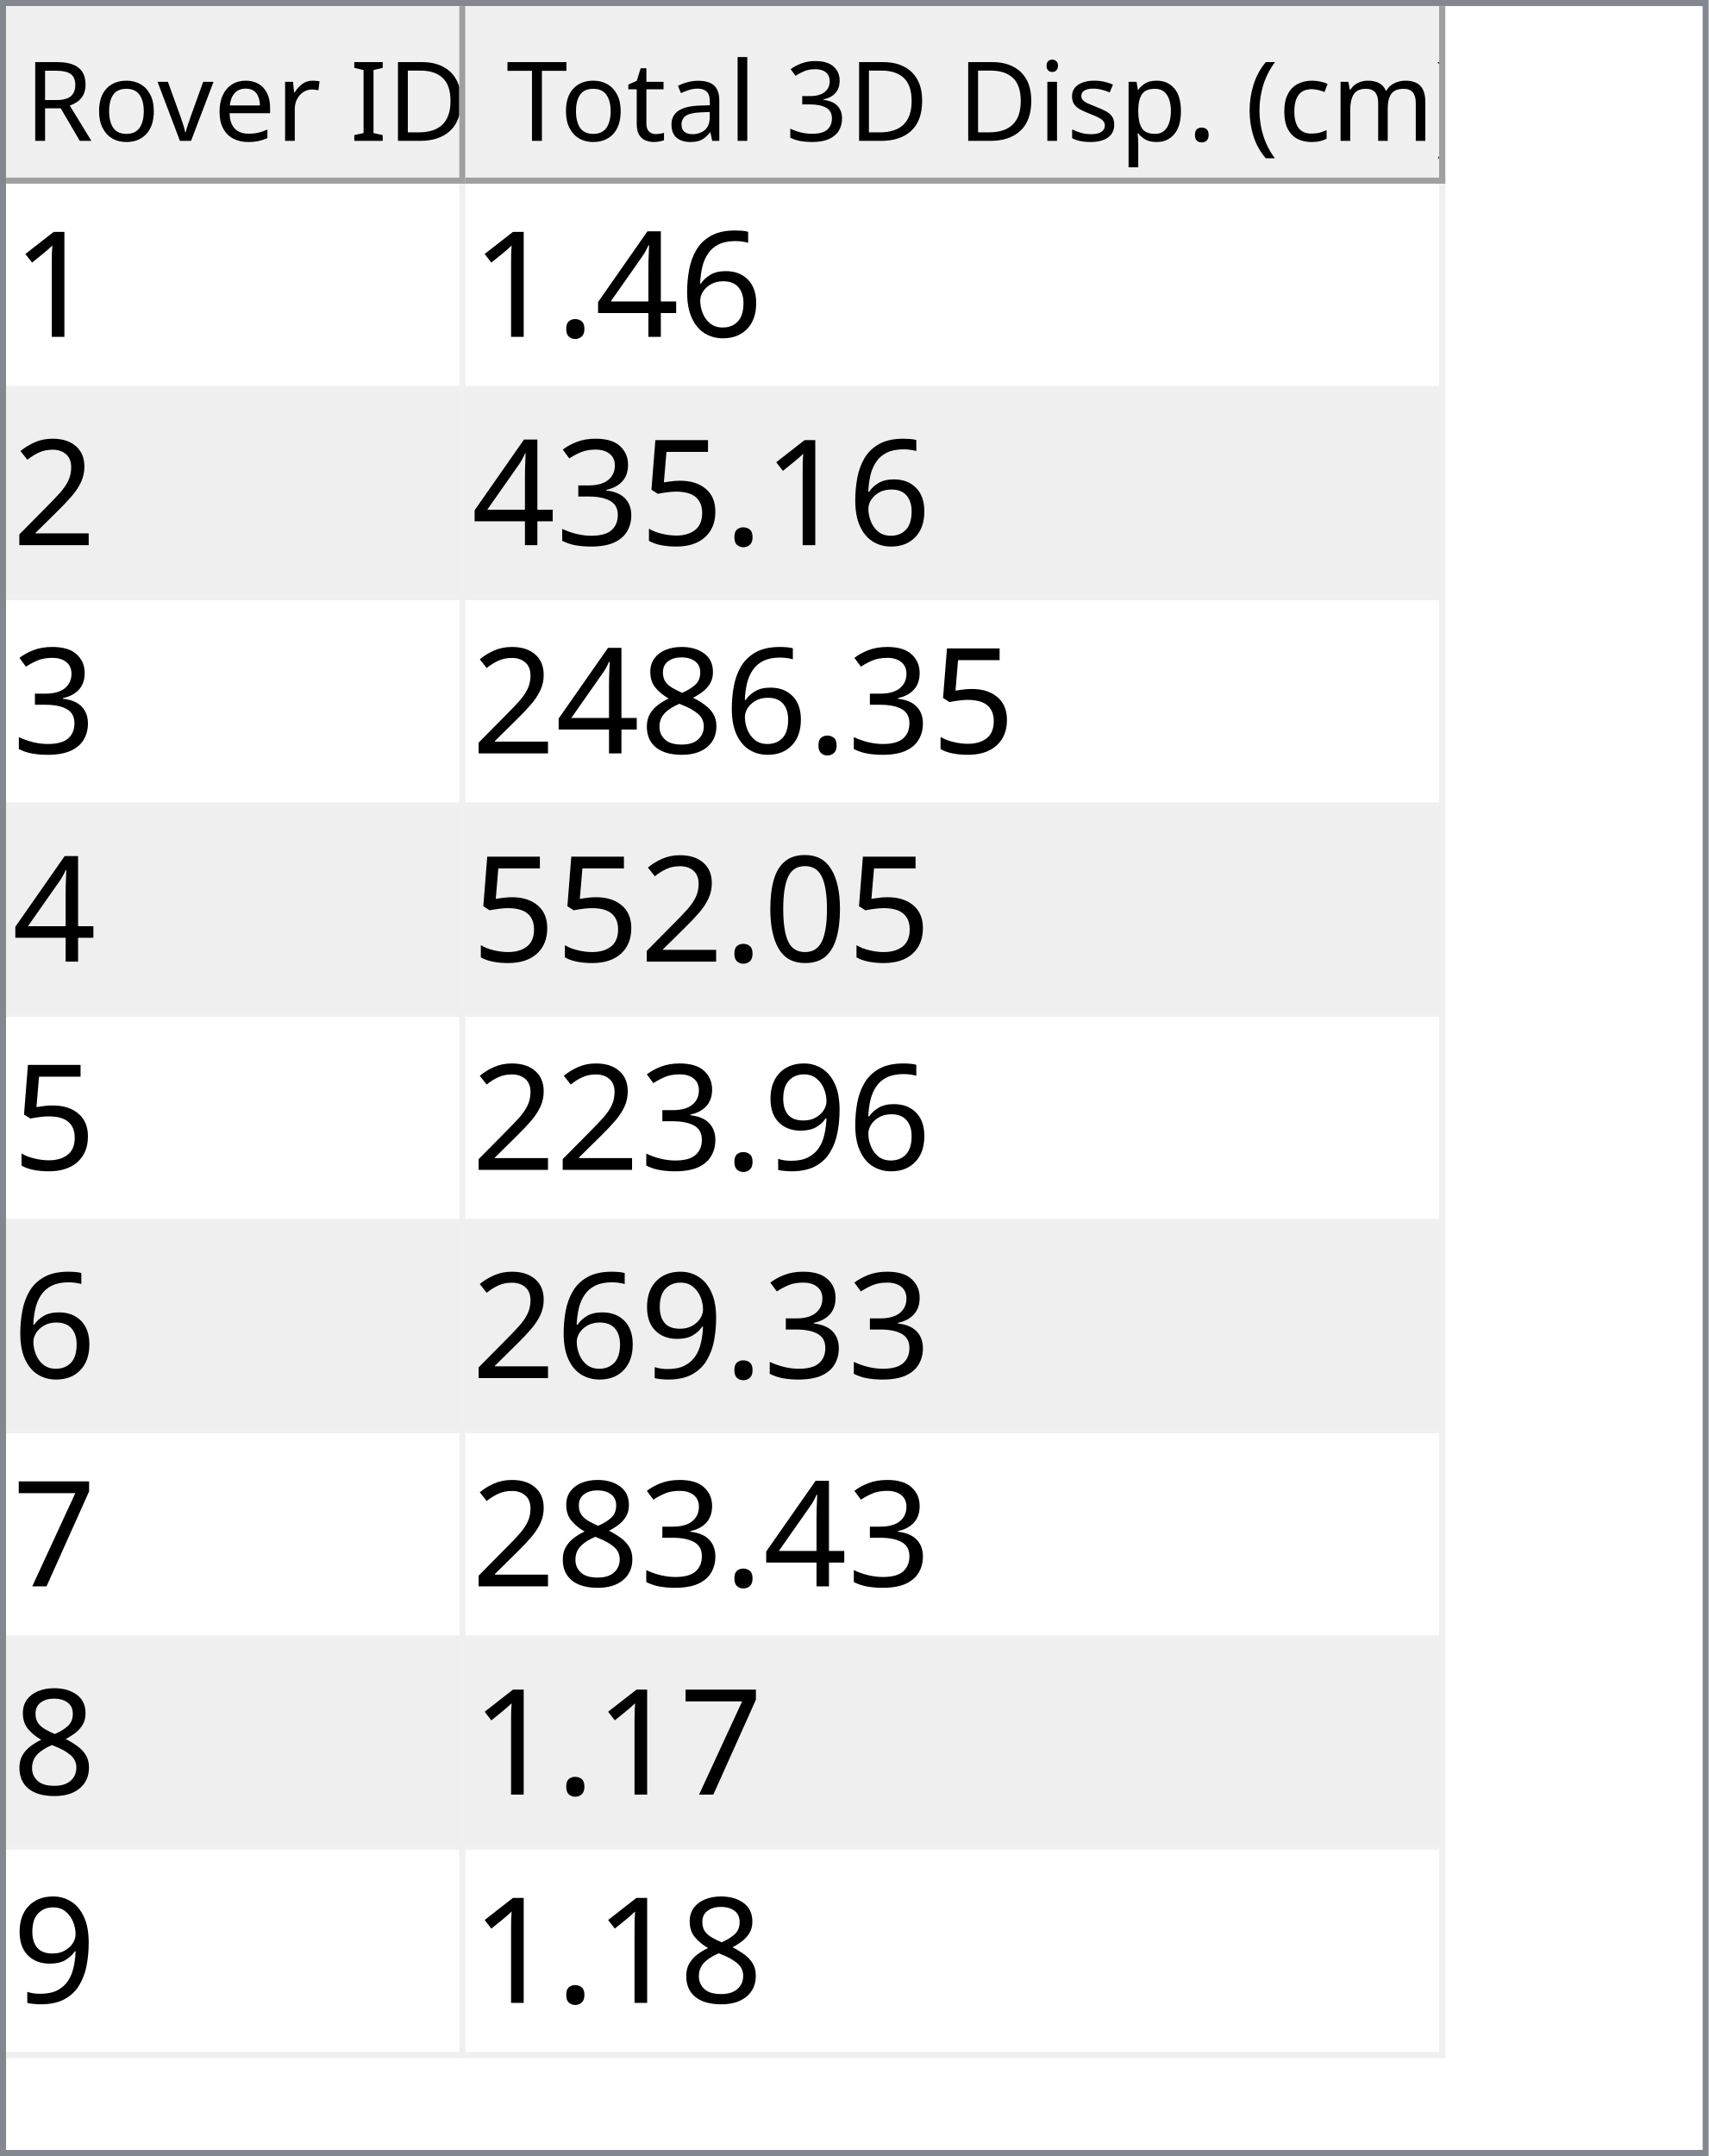
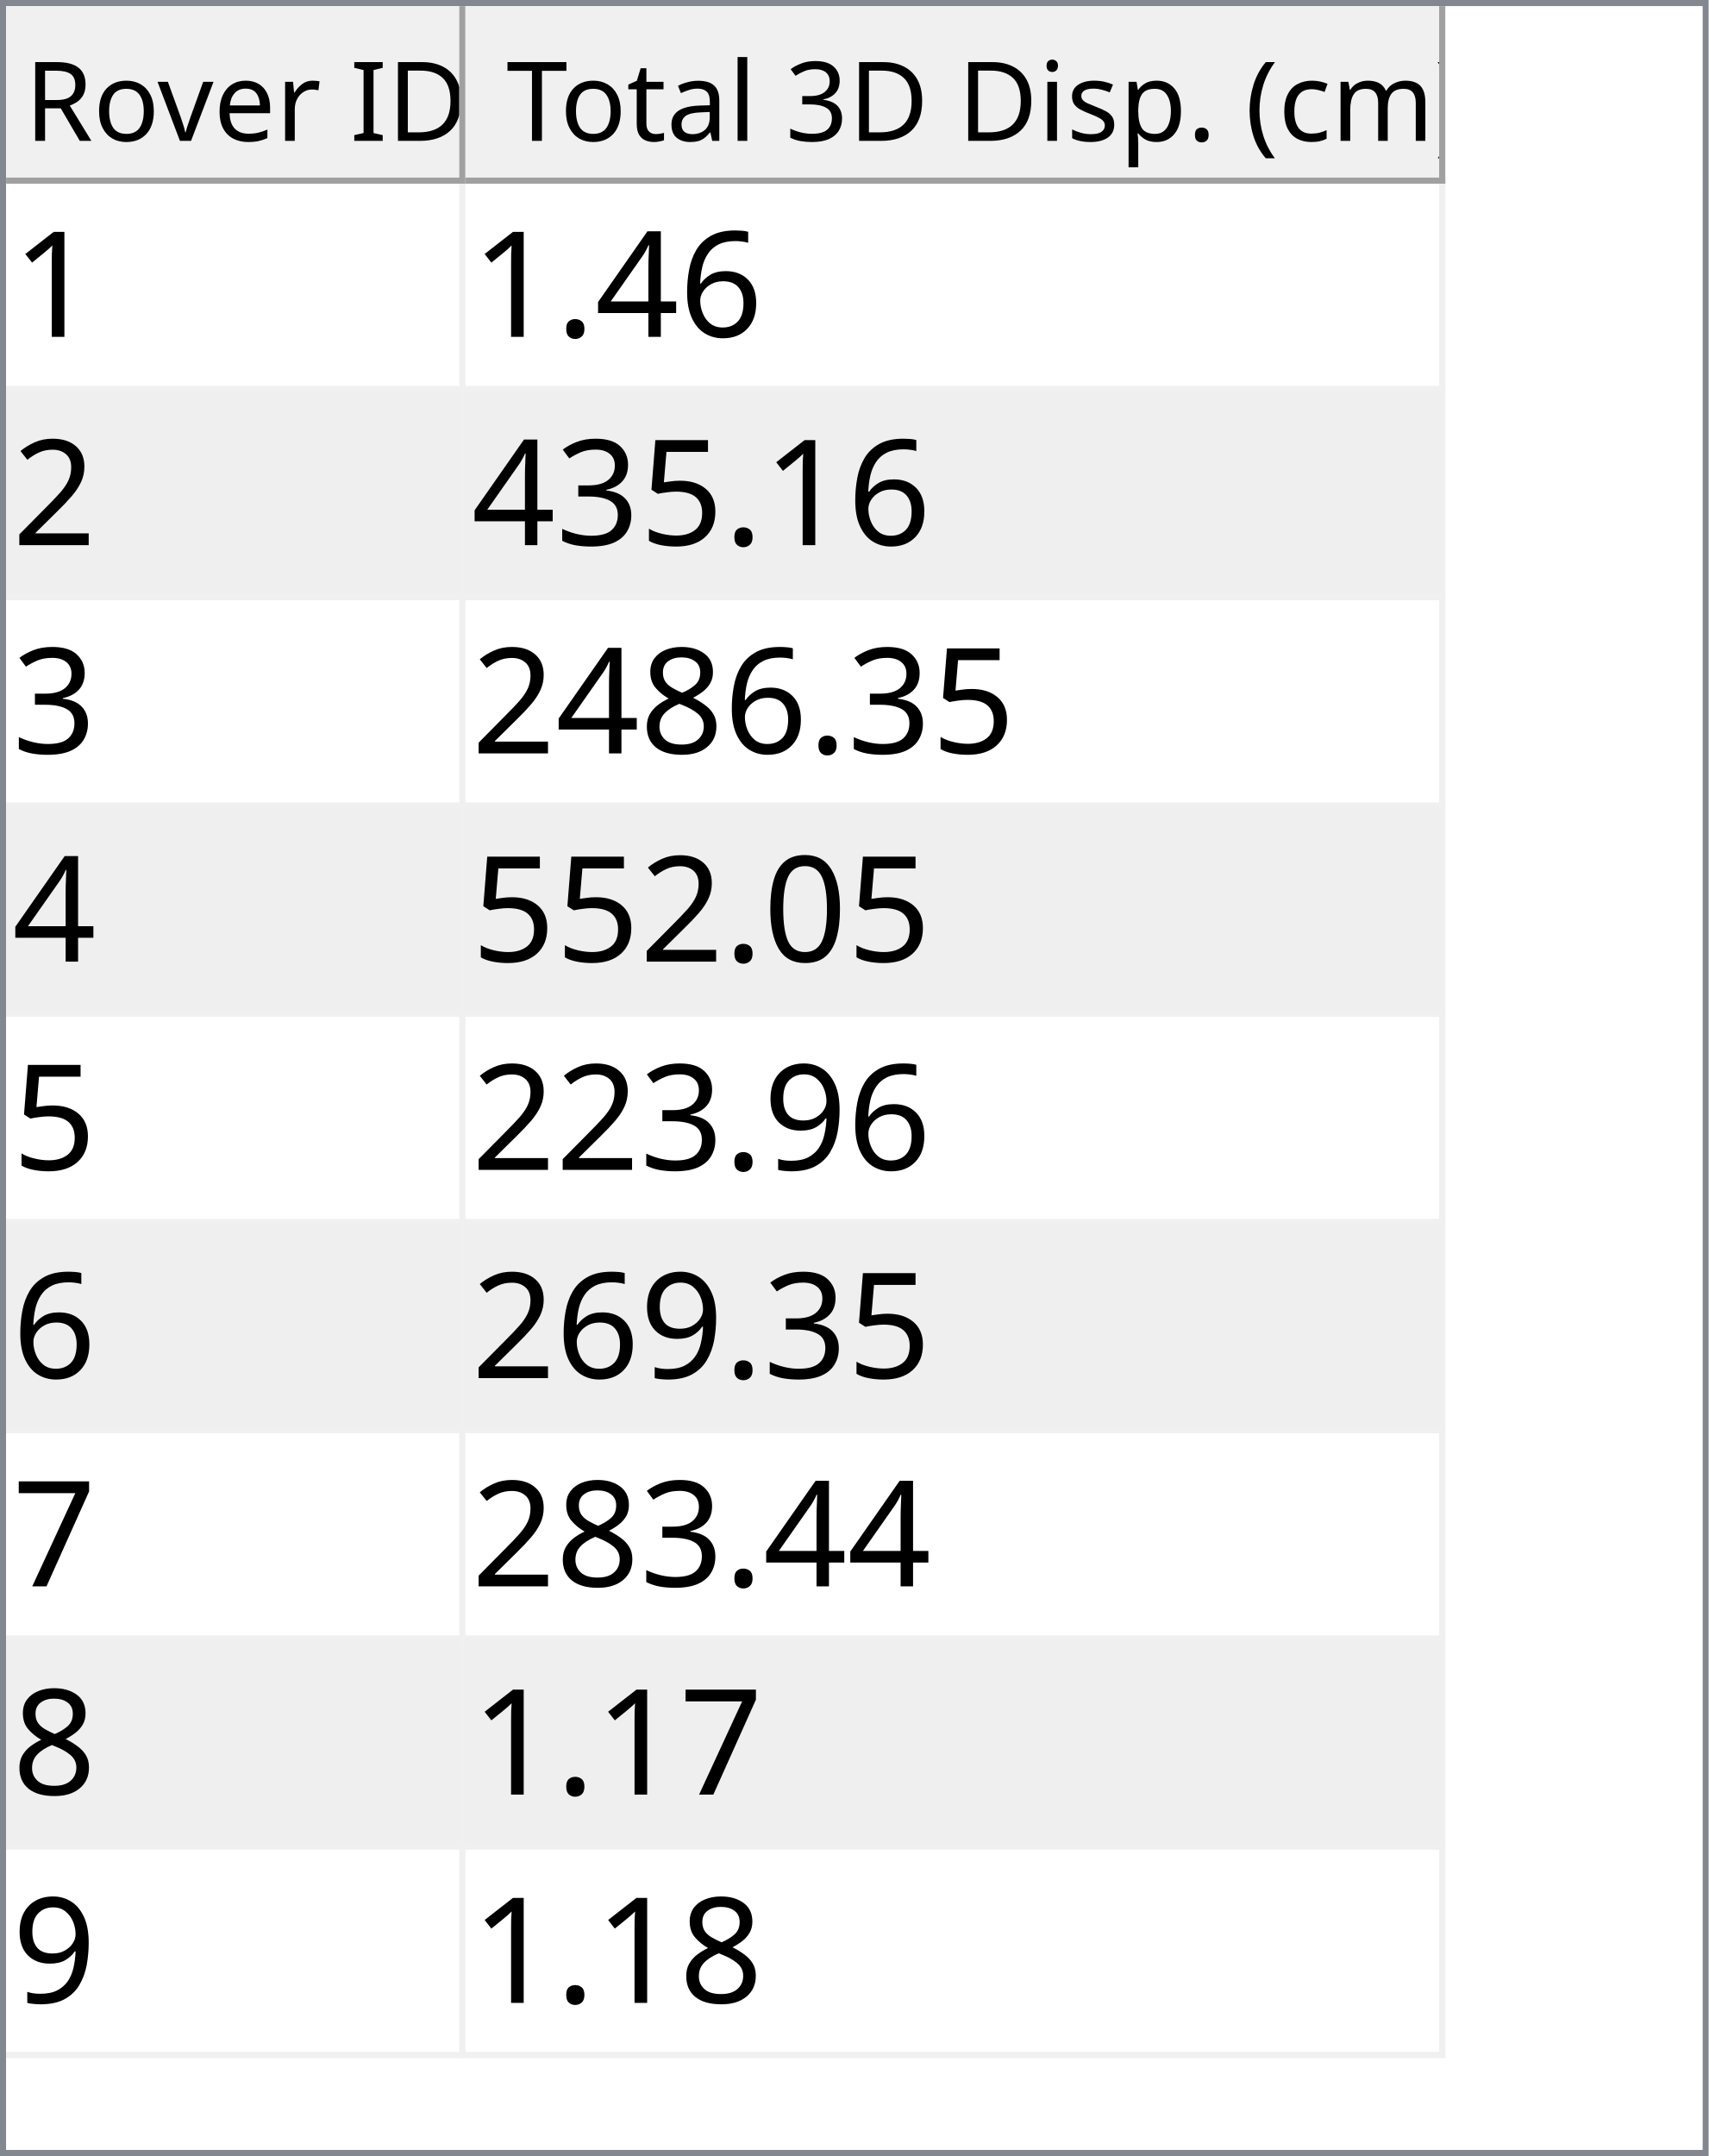
<svg xmlns="http://www.w3.org/2000/svg" style="fill-opacity:1; color-rendering:auto; color-interpolation:auto; text-rendering:auto; stroke:black; stroke-linecap:square; stroke-miterlimit:10; shape-rendering:auto; stroke-opacity:1; fill:black; stroke-dasharray:none; font-weight:normal; stroke-width:1; font-family:'Dialog'; font-style:normal; stroke-linejoin:miter; font-size:12px; stroke-dashoffset:0; image-rendering:auto;" width="279" height="352">
  <defs id="genericDefs" />
  <g>
    <defs id="defs1">
      <clipPath clipPathUnits="userSpaceOnUse" id="clipPath1">
        <path d="M0 0 L279 0 L279 352 L0 352 L0 0 Z" />
      </clipPath>
      <clipPath clipPathUnits="userSpaceOnUse" id="clipPath2">
        <path d="M0 0 L0 352 L279 352 L279 0 Z" />
      </clipPath>
      <clipPath clipPathUnits="userSpaceOnUse" id="clipPath3">
        <path d="M0 0 L0 29 L277 29 L277 0 Z" />
      </clipPath>
      <clipPath clipPathUnits="userSpaceOnUse" id="clipPath4">
        <path d="M0 0 L0 29 L75 29 L75 0 Z" />
      </clipPath>
      <clipPath clipPathUnits="userSpaceOnUse" id="clipPath5">
        <path d="M1 1 L1 28 L74 28 L74 1 Z" />
      </clipPath>
      <clipPath clipPathUnits="userSpaceOnUse" id="clipPath6">
        <path d="M0 0 L0 27 L73 27 L73 0 Z" />
      </clipPath>
      <clipPath clipPathUnits="userSpaceOnUse" id="clipPath7">
        <path d="M-0.5 -0.5 L-0.5 28.5 L74.5 28.5 L74.5 -0.5 Z" />
      </clipPath>
      <clipPath clipPathUnits="userSpaceOnUse" id="clipPath8">
        <path d="M0 0 L0 29 L160 29 L160 0 Z" />
      </clipPath>
      <clipPath clipPathUnits="userSpaceOnUse" id="clipPath9">
        <path d="M1 1 L1 28 L159 28 L159 1 Z" />
      </clipPath>
      <clipPath clipPathUnits="userSpaceOnUse" id="clipPath10">
        <path d="M0 0 L0 27 L158 27 L158 0 Z" />
      </clipPath>
      <clipPath clipPathUnits="userSpaceOnUse" id="clipPath11">
        <path d="M-0.5 -0.5 L-0.5 28.5 L159.5 28.5 L159.5 -0.5 Z" />
      </clipPath>
      <clipPath clipPathUnits="userSpaceOnUse" id="clipPath12">
        <path d="M0 0 L0 321 L277 321 L277 0 Z" />
      </clipPath>
      <clipPath clipPathUnits="userSpaceOnUse" id="clipPath13">
        <path d="M0 0 L0 306 L235 306 L235 0 Z" />
      </clipPath>
      <clipPath clipPathUnits="userSpaceOnUse" id="clipPath14">
        <path d="M-0.5 -0.5 L-0.5 305.5 L234.5 305.5 L234.5 -0.5 Z" />
      </clipPath>
      <clipPath clipPathUnits="userSpaceOnUse" id="clipPath15">
        <path d="M0 0 L0 33 L74 33 L74 0 Z" />
      </clipPath>
      <clipPath clipPathUnits="userSpaceOnUse" id="clipPath16">
        <path d="M0 0 L0 33 L159 33 L159 0 Z" />
      </clipPath>
      <font horiz-adv-x="64.551" id="font1">
        <font-face ascent="107.91" descent="25.098" units-per-em="100" style="font-style:normal; font-family:Segoe UI; font-weight:normal;" />
        <missing-glyph horiz-adv-x="64.551" d="M8.109 0 L8.109 68.266 L56.453 68.266 L56.453 0 L8.109 0 ZM15.328 7.234 L49.219 7.234 L49.219 61.031 L15.328 61.031 L15.328 7.234 Z" />
        <glyph unicode="D" horiz-adv-x="70.117" d="M9.188 0 L9.188 70.016 L28.516 70.016 Q65.531 70.016 65.531 35.891 Q65.531 19.672 55.25 9.836 Q44.969 0 27.734 0 L9.188 0 ZM17.391 62.594 L17.391 7.422 L27.828 7.422 Q41.609 7.422 49.273 14.797 Q56.938 22.172 56.938 35.688 Q56.938 62.594 28.328 62.594 L17.391 62.594 Z" />
        <glyph unicode="I" horiz-adv-x="26.611" d="M17.391 0 L9.188 0 L9.188 70.016 L17.391 70.016 L17.391 0 Z" />
        <glyph unicode=" " horiz-adv-x="27.393" d="" />
        <glyph unicode="r" horiz-adv-x="34.766" d="M34.188 41.891 Q32.078 43.5 28.125 43.5 Q23 43.5 19.555 38.672 Q16.109 33.844 16.109 25.484 L16.109 0 L8.109 0 L8.109 50 L16.109 50 L16.109 39.703 L16.312 39.703 Q18.016 44.969 21.531 47.922 Q25.047 50.875 29.391 50.875 Q32.516 50.875 34.188 50.203 L34.188 41.891 Z" />
        <glyph unicode="e" horiz-adv-x="52.295" d="M48.297 23 L12.984 23 Q13.188 14.656 17.484 10.109 Q21.781 5.562 29.297 5.562 Q37.75 5.562 44.828 11.141 L44.828 3.609 Q38.234 -1.172 27.391 -1.172 Q16.797 -1.172 10.742 5.641 Q4.688 12.453 4.688 24.812 Q4.688 36.469 11.305 43.82 Q17.922 51.172 27.734 51.172 Q37.547 51.172 42.922 44.828 Q48.297 38.484 48.297 27.203 L48.297 23 ZM40.094 29.781 Q40.047 36.719 36.75 40.578 Q33.453 44.438 27.594 44.438 Q21.922 44.438 17.969 40.383 Q14.016 36.328 13.094 29.781 L40.094 29.781 Z" />
        <glyph unicode="v" horiz-adv-x="47.9" d="M47.406 50 L27.484 0 L19.625 0 L0.688 50 L9.469 50 L22.172 13.672 Q23.578 9.672 23.922 6.688 L24.125 6.688 Q24.609 10.453 25.688 13.484 L38.969 50 L47.406 50 Z" />
        <glyph unicode="o" horiz-adv-x="58.594" d="M29 -1.172 Q17.922 -1.172 11.305 5.836 Q4.688 12.844 4.688 24.422 Q4.688 37.016 11.57 44.094 Q18.453 51.172 30.172 51.172 Q41.359 51.172 47.633 44.289 Q53.906 37.406 53.906 25.203 Q53.906 13.234 47.141 6.031 Q40.375 -1.172 29 -1.172 ZM29.594 44.438 Q21.875 44.438 17.383 39.188 Q12.891 33.938 12.891 24.703 Q12.891 15.828 17.43 10.695 Q21.969 5.562 29.594 5.562 Q37.359 5.562 41.531 10.594 Q45.703 15.625 45.703 24.906 Q45.703 34.281 41.531 39.359 Q37.359 44.438 29.594 44.438 Z" />
        <glyph unicode="R" horiz-adv-x="59.814" d="M59.375 0 L49.609 0 L37.891 19.625 Q36.281 22.359 34.766 24.289 Q33.25 26.219 31.664 27.438 Q30.078 28.656 28.25 29.219 Q26.422 29.781 24.125 29.781 L17.391 29.781 L17.391 0 L9.188 0 L9.188 70.016 L30.078 70.016 Q34.672 70.016 38.555 68.867 Q42.438 67.719 45.289 65.375 Q48.141 63.031 49.758 59.547 Q51.375 56.062 51.375 51.375 Q51.375 47.703 50.273 44.656 Q49.172 41.609 47.148 39.211 Q45.125 36.812 42.266 35.133 Q39.406 33.453 35.844 32.516 L35.844 32.328 Q37.594 31.547 38.891 30.547 Q40.188 29.547 41.359 28.18 Q42.531 26.812 43.68 25.078 Q44.828 23.344 46.234 21.047 L59.375 0 ZM17.391 62.594 L17.391 37.203 L28.516 37.203 Q31.594 37.203 34.203 38.133 Q36.812 39.062 38.719 40.797 Q40.625 42.531 41.703 45.047 Q42.781 47.562 42.781 50.688 Q42.781 56.297 39.141 59.445 Q35.5 62.594 28.609 62.594 L17.391 62.594 Z" />
        <glyph unicode=")" horiz-adv-x="30.176" d="M8.297 -15.922 L1.172 -15.922 Q16.406 2.344 16.406 26.812 Q16.406 51.469 1.078 70.016 L8.297 70.016 Q23.531 52.156 23.531 26.703 Q23.531 1.375 8.297 -15.922 Z" />
        <glyph unicode="m" horiz-adv-x="86.133" d="M79.109 0 L71.094 0 L71.094 28.719 Q71.094 37.016 68.531 40.727 Q65.969 44.438 59.906 44.438 Q54.781 44.438 51.195 39.75 Q47.609 35.062 47.609 28.516 L47.609 0 L39.594 0 L39.594 29.688 Q39.594 44.438 28.219 44.438 Q22.953 44.438 19.531 40.016 Q16.109 35.594 16.109 28.516 L16.109 0 L8.109 0 L8.109 50 L16.109 50 L16.109 42.094 L16.312 42.094 Q21.625 51.172 31.844 51.172 Q36.969 51.172 40.773 48.312 Q44.578 45.453 46 40.828 Q51.562 51.172 62.594 51.172 Q79.109 51.172 79.109 30.812 L79.109 0 Z" />
        <glyph unicode="c" horiz-adv-x="46.191" d="M42.188 2.297 Q36.422 -1.172 28.516 -1.172 Q17.828 -1.172 11.258 5.789 Q4.688 12.75 4.688 23.828 Q4.688 36.188 11.766 43.68 Q18.844 51.172 30.672 51.172 Q37.25 51.172 42.281 48.734 L42.281 40.531 Q36.719 44.438 30.375 44.438 Q22.703 44.438 17.797 38.945 Q12.891 33.453 12.891 24.516 Q12.891 15.719 17.508 10.641 Q22.125 5.562 29.891 5.562 Q36.422 5.562 42.188 9.906 L42.188 2.297 Z" />
        <glyph unicode="(" horiz-adv-x="30.176" d="M29.109 -15.922 L21.969 -15.922 Q6.844 1.375 6.844 26.703 Q6.844 52.156 21.969 70.016 L29.203 70.016 Q13.875 51.469 13.875 26.812 Q13.875 2.344 29.109 -15.922 Z" />
        <glyph unicode="." horiz-adv-x="21.68" d="M10.891 -1.078 Q8.641 -1.078 7.055 0.539 Q5.469 2.156 5.469 4.391 Q5.469 6.641 7.055 8.273 Q8.641 9.906 10.891 9.906 Q13.188 9.906 14.797 8.273 Q16.406 6.641 16.406 4.391 Q16.406 2.156 14.797 0.539 Q13.188 -1.078 10.891 -1.078 Z" />
        <glyph unicode="p" horiz-adv-x="58.789" d="M16.312 7.234 L16.109 7.234 L16.109 -23 L8.109 -23 L8.109 50 L16.109 50 L16.109 41.219 L16.312 41.219 Q22.219 51.172 33.594 51.172 Q43.266 51.172 48.688 44.461 Q54.109 37.75 54.109 26.469 Q54.109 13.922 48 6.375 Q41.891 -1.172 31.297 -1.172 Q21.578 -1.172 16.312 7.234 ZM16.109 27.391 L16.109 20.406 Q16.109 14.203 20.141 9.883 Q24.172 5.562 30.375 5.562 Q37.641 5.562 41.773 11.133 Q45.906 16.703 45.906 26.609 Q45.906 34.969 42.047 39.703 Q38.188 44.438 31.594 44.438 Q24.609 44.438 20.359 39.578 Q16.109 34.719 16.109 27.391 Z" />
        <glyph unicode="s" horiz-adv-x="42.432" d="M5.078 1.812 L5.078 10.406 Q11.625 5.562 19.484 5.562 Q30.031 5.562 30.031 12.594 Q30.031 14.594 29.125 15.992 Q28.219 17.391 26.68 18.461 Q25.141 19.531 23.07 20.383 Q21 21.234 18.609 22.172 Q15.281 23.484 12.766 24.828 Q10.25 26.172 8.57 27.859 Q6.891 29.547 6.031 31.695 Q5.172 33.844 5.172 36.719 Q5.172 40.234 6.789 42.945 Q8.406 45.656 11.086 47.484 Q13.766 49.312 17.211 50.242 Q20.656 51.172 24.312 51.172 Q30.812 51.172 35.938 48.922 L35.938 40.828 Q30.422 44.438 23.25 44.438 Q21 44.438 19.195 43.922 Q17.391 43.406 16.094 42.477 Q14.797 41.547 14.086 40.258 Q13.375 38.969 13.375 37.406 Q13.375 35.453 14.086 34.133 Q14.797 32.812 16.164 31.789 Q17.531 30.766 19.484 29.938 Q21.438 29.109 23.922 28.125 Q27.25 26.859 29.883 25.516 Q32.516 24.172 34.375 22.484 Q36.234 20.797 37.234 18.602 Q38.234 16.406 38.234 13.375 Q38.234 9.672 36.602 6.938 Q34.969 4.203 32.234 2.398 Q29.5 0.594 25.93 -0.289 Q22.359 -1.172 18.453 -1.172 Q10.75 -1.172 5.078 1.812 Z" />
        <glyph unicode="i" horiz-adv-x="24.219" d="M12.203 62.703 Q10.062 62.703 8.547 64.164 Q7.031 65.625 7.031 67.875 Q7.031 70.125 8.547 71.609 Q10.062 73.094 12.203 73.094 Q14.406 73.094 15.945 71.609 Q17.484 70.125 17.484 67.875 Q17.484 65.719 15.945 64.211 Q14.406 62.703 12.203 62.703 ZM16.109 0 L8.109 0 L8.109 50 L16.109 50 L16.109 0 Z" />
        <glyph unicode="3" horiz-adv-x="53.906" d="M46.531 19.828 Q46.531 15.094 44.75 11.211 Q42.969 7.328 39.719 4.57 Q36.469 1.812 31.93 0.297 Q27.391 -1.219 21.922 -1.219 Q11.922 -1.219 6 2.594 L6 11.188 Q13.094 5.609 22.219 5.609 Q25.875 5.609 28.828 6.539 Q31.781 7.469 33.906 9.227 Q36.031 10.984 37.18 13.477 Q38.328 15.969 38.328 19.094 Q38.328 32.812 18.797 32.812 L12.984 32.812 L12.984 39.594 L18.5 39.594 Q35.797 39.594 35.797 52.484 Q35.797 64.406 22.609 64.406 Q15.188 64.406 8.688 59.422 L8.688 67.188 Q15.375 71.188 24.609 71.188 Q29 71.188 32.57 69.969 Q36.141 68.75 38.68 66.555 Q41.219 64.359 42.609 61.281 Q44 58.203 44 54.5 Q44 40.672 30.031 36.719 L30.031 36.531 Q33.594 36.141 36.625 34.797 Q39.656 33.453 41.852 31.305 Q44.047 29.156 45.289 26.25 Q46.531 23.344 46.531 19.828 Z" />
        <glyph unicode="l" horiz-adv-x="24.219" d="M16.109 0 L8.109 0 L8.109 74.031 L16.109 74.031 L16.109 0 Z" />
        <glyph unicode="a" horiz-adv-x="50.879" d="M43.891 0 L35.891 0 L35.891 7.812 L35.688 7.812 Q30.469 -1.172 20.312 -1.172 Q12.844 -1.172 8.617 2.781 Q4.391 6.734 4.391 13.281 Q4.391 27.297 20.906 29.594 L35.891 31.688 Q35.891 44.438 25.594 44.438 Q16.547 44.438 9.281 38.281 L9.281 46.484 Q16.656 51.172 26.266 51.172 Q43.891 51.172 43.891 32.516 L43.891 0 ZM35.891 25.297 L23.828 23.641 Q18.266 22.859 15.43 20.875 Q12.594 18.891 12.594 13.875 Q12.594 10.203 15.211 7.883 Q17.828 5.562 22.172 5.562 Q28.125 5.562 32.008 9.742 Q35.891 13.922 35.891 20.312 L35.891 25.297 Z" />
        <glyph unicode="t" horiz-adv-x="33.887" d="M31.297 0.484 Q28.469 -1.078 23.828 -1.078 Q10.688 -1.078 10.688 13.578 L10.688 43.172 L2.094 43.172 L2.094 50 L10.688 50 L10.688 62.203 L18.703 64.797 L18.703 50 L31.297 50 L31.297 43.172 L18.703 43.172 L18.703 14.984 Q18.703 9.969 20.414 7.82 Q22.125 5.672 26.078 5.672 Q29.109 5.672 31.297 7.328 L31.297 0.484 Z" />
        <glyph unicode="T" horiz-adv-x="52.393" d="M50.594 62.594 L30.375 62.594 L30.375 0 L22.172 0 L22.172 62.594 L2 62.594 L2 70.016 L50.594 70.016 L50.594 62.594 Z" />
      </font>
      <font horiz-adv-x="75.0" id="font2">
        <font-face ascent="100.537" descent="21.973" units-per-em="100" style="font-style:normal; font-family:sans-serif; font-weight:normal;" />
        <missing-glyph horiz-adv-x="75.0" d="M12.5 0 L12.5 62.5 L62.5 62.5 L62.5 0 L12.5 0 ZM14.062 1.562 L60.938 1.562 L60.938 60.938 L14.062 60.938 L14.062 1.562 Z" />
        <glyph unicode="1" horiz-adv-x="55.615" d="M37.25 0 L28.469 0 L28.469 56 Q25.297 52.984 20.141 49.953 Q14.984 46.922 10.891 45.406 L10.891 53.906 Q18.266 57.375 23.781 62.305 Q29.297 67.234 31.594 71.875 L37.25 71.875 L37.25 0 Z" />
        <glyph unicode="6" horiz-adv-x="55.615" d="M49.75 54.047 L41.016 53.375 Q39.844 58.547 37.703 60.891 Q34.125 64.656 28.906 64.656 Q24.703 64.656 21.531 62.312 Q17.391 59.281 14.992 53.469 Q12.594 47.656 12.5 36.922 Q15.672 41.75 20.266 44.094 Q24.859 46.438 29.891 46.438 Q38.672 46.438 44.852 39.969 Q51.031 33.5 51.031 23.25 Q51.031 16.5 48.125 10.719 Q45.219 4.938 40.141 1.859 Q35.062 -1.219 28.609 -1.219 Q17.625 -1.219 10.695 6.859 Q3.766 14.938 3.766 33.5 Q3.766 54.25 11.422 63.672 Q18.109 71.875 29.438 71.875 Q37.891 71.875 43.289 67.141 Q48.688 62.406 49.75 54.047 ZM13.875 23.188 Q13.875 18.656 15.797 14.508 Q17.719 10.359 21.188 8.18 Q24.656 6 28.469 6 Q34.031 6 38.039 10.492 Q42.047 14.984 42.047 22.703 Q42.047 30.125 38.086 34.398 Q34.125 38.672 28.125 38.672 Q22.172 38.672 18.023 34.398 Q13.875 30.125 13.875 23.188 Z" />
        <glyph unicode="4" horiz-adv-x="55.615" d="M32.328 0 L32.328 17.141 L1.266 17.141 L1.266 25.203 L33.938 71.578 L41.109 71.578 L41.109 25.203 L50.781 25.203 L50.781 17.141 L41.109 17.141 L41.109 0 L32.328 0 ZM32.328 25.203 L32.328 57.469 L9.906 25.203 L32.328 25.203 Z" />
        <glyph unicode="." horiz-adv-x="27.783" d="M9.078 0 L9.078 10.016 L19.094 10.016 L19.094 0 L9.078 0 Z" />
        <glyph unicode="2" horiz-adv-x="55.615" d="M50.344 8.453 L50.344 0 L3.031 0 Q2.938 3.172 4.047 6.109 Q5.859 10.938 9.836 15.625 Q13.812 20.312 21.344 26.469 Q33.016 36.031 37.117 41.625 Q41.219 47.219 41.219 52.203 Q41.219 57.422 37.477 61.008 Q33.734 64.594 27.734 64.594 Q21.391 64.594 17.578 60.789 Q13.766 56.984 13.719 50.25 L4.688 51.172 Q5.609 61.281 11.664 66.578 Q17.719 71.875 27.938 71.875 Q38.234 71.875 44.242 66.164 Q50.25 60.453 50.25 52 Q50.25 47.703 48.492 43.555 Q46.734 39.406 42.656 34.812 Q38.578 30.219 29.109 22.219 Q21.188 15.578 18.945 13.211 Q16.703 10.844 15.234 8.453 L50.344 8.453 Z" />
        <glyph unicode="5" horiz-adv-x="55.615" d="M4.156 18.75 L13.375 19.531 Q14.406 12.797 18.141 9.398 Q21.875 6 27.156 6 Q33.5 6 37.891 10.789 Q42.281 15.578 42.281 23.484 Q42.281 31 38.062 35.352 Q33.844 39.703 27 39.703 Q22.75 39.703 19.336 37.773 Q15.922 35.844 13.969 32.766 L5.719 33.844 L12.641 70.609 L48.25 70.609 L48.25 62.203 L19.672 62.203 L15.828 42.969 Q22.266 47.469 29.344 47.469 Q38.719 47.469 45.164 40.969 Q51.609 34.469 51.609 24.266 Q51.609 14.547 45.953 7.469 Q39.062 -1.219 27.156 -1.219 Q17.391 -1.219 11.211 4.25 Q5.031 9.719 4.156 18.75 Z" />
        <glyph unicode="3" horiz-adv-x="55.615" d="M4.203 18.891 L12.984 20.062 Q14.5 12.594 18.141 9.297 Q21.781 6 27 6 Q33.203 6 37.477 10.297 Q41.75 14.594 41.75 20.953 Q41.75 27 37.797 30.93 Q33.844 34.859 27.734 34.859 Q25.25 34.859 21.531 33.891 L22.516 41.609 Q23.391 41.5 23.922 41.5 Q29.547 41.5 34.039 44.43 Q38.531 47.359 38.531 53.469 Q38.531 58.297 35.258 61.477 Q31.984 64.656 26.812 64.656 Q21.688 64.656 18.266 61.43 Q14.844 58.203 13.875 51.766 L5.078 53.328 Q6.688 62.156 12.398 67.016 Q18.109 71.875 26.609 71.875 Q32.469 71.875 37.398 69.359 Q42.328 66.844 44.945 62.5 Q47.562 58.156 47.562 53.266 Q47.562 48.641 45.07 44.828 Q42.578 41.016 37.703 38.766 Q44.047 37.312 47.562 32.695 Q51.078 28.078 51.078 21.141 Q51.078 11.766 44.242 5.25 Q37.406 -1.266 26.953 -1.266 Q17.531 -1.266 11.305 4.352 Q5.078 9.969 4.203 18.891 Z" />
        <glyph unicode="8" horiz-adv-x="55.615" d="M17.672 38.812 Q12.203 40.828 9.57 44.539 Q6.938 48.25 6.938 53.422 Q6.938 61.234 12.555 66.555 Q18.172 71.875 27.484 71.875 Q36.859 71.875 42.578 66.43 Q48.297 60.984 48.297 53.172 Q48.297 48.188 45.68 44.508 Q43.062 40.828 37.75 38.812 Q44.344 36.672 47.781 31.883 Q51.219 27.094 51.219 20.453 Q51.219 11.281 44.727 5.031 Q38.234 -1.219 27.641 -1.219 Q17.047 -1.219 10.547 5.055 Q4.047 11.328 4.047 20.703 Q4.047 27.688 7.594 32.398 Q11.141 37.109 17.672 38.812 ZM15.922 53.719 Q15.922 48.641 19.195 45.414 Q22.469 42.188 27.688 42.188 Q32.766 42.188 36.016 45.383 Q39.266 48.578 39.266 53.219 Q39.266 58.062 35.914 61.359 Q32.562 64.656 27.594 64.656 Q22.562 64.656 19.242 61.43 Q15.922 58.203 15.922 53.719 ZM13.094 20.656 Q13.094 16.891 14.875 13.375 Q16.656 9.859 20.172 7.93 Q23.688 6 27.734 6 Q34.031 6 38.133 10.055 Q42.234 14.109 42.234 20.359 Q42.234 26.703 38.016 30.859 Q33.797 35.016 27.438 35.016 Q21.234 35.016 17.164 30.914 Q13.094 26.812 13.094 20.656 Z" />
        <glyph unicode="0" horiz-adv-x="55.615" d="M4.156 35.297 Q4.156 48 6.766 55.742 Q9.375 63.484 14.523 67.68 Q19.672 71.875 27.484 71.875 Q33.25 71.875 37.594 69.555 Q41.938 67.234 44.773 62.867 Q47.609 58.5 49.219 52.227 Q50.828 45.953 50.828 35.297 Q50.828 22.703 48.242 14.969 Q45.656 7.234 40.508 3.008 Q35.359 -1.219 27.484 -1.219 Q17.141 -1.219 11.234 6.203 Q4.156 15.141 4.156 35.297 ZM13.188 35.297 Q13.188 17.672 17.312 11.836 Q21.438 6 27.484 6 Q33.547 6 37.672 11.859 Q41.797 17.719 41.797 35.297 Q41.797 52.984 37.672 58.789 Q33.547 64.594 27.391 64.594 Q21.344 64.594 17.719 59.469 Q13.188 52.938 13.188 35.297 Z" />
        <glyph unicode="9" horiz-adv-x="55.615" d="M5.469 16.547 L13.922 17.328 Q14.984 11.375 18.016 8.688 Q21.047 6 25.781 6 Q29.828 6 32.883 7.859 Q35.938 9.719 37.891 12.82 Q39.844 15.922 41.164 21.195 Q42.484 26.469 42.484 31.938 Q42.484 32.516 42.438 33.688 Q39.797 29.5 35.234 26.883 Q30.672 24.266 25.344 24.266 Q16.453 24.266 10.305 30.711 Q4.156 37.156 4.156 47.703 Q4.156 58.594 10.578 65.234 Q17 71.875 26.656 71.875 Q33.641 71.875 39.43 68.117 Q45.219 64.359 48.219 57.398 Q51.219 50.438 51.219 37.25 Q51.219 23.531 48.242 15.406 Q45.266 7.281 39.383 3.031 Q33.5 -1.219 25.594 -1.219 Q17.188 -1.219 11.867 3.445 Q6.547 8.109 5.469 16.547 ZM41.453 48.141 Q41.453 55.719 37.43 60.156 Q33.406 64.594 27.734 64.594 Q21.875 64.594 17.531 59.812 Q13.188 55.031 13.188 47.406 Q13.188 40.578 17.312 36.305 Q21.438 32.031 27.484 32.031 Q33.594 32.031 37.523 36.305 Q41.453 40.578 41.453 48.141 Z" />
        <glyph unicode="7" horiz-adv-x="55.615" d="M4.734 62.203 L4.734 70.656 L51.078 70.656 L51.078 63.812 Q44.234 56.547 37.523 44.484 Q30.812 32.422 27.156 19.672 Q24.516 10.688 23.781 0 L14.75 0 Q14.891 8.453 18.062 20.414 Q21.234 32.375 27.172 43.484 Q33.109 54.594 39.797 62.203 L4.734 62.203 Z" />
      </font>
    </defs>
    <g style="fill:white; stroke:white;">
      <rect x="0" y="0" width="279" style="clip-path:url(#clipPath1); stroke:none;" height="352" />
    </g>
    <g style="fill:white; text-rendering:optimizeSpeed; color-rendering:optimizeSpeed; image-rendering:optimizeSpeed; shape-rendering:crispEdges; stroke:white; color-interpolation:sRGB;">
      <rect x="0" width="279" height="352" y="0" style="stroke:none;" />
      <path style="stroke:none;" d="M0 353 L279 353 L279 0 L0 0 Z" />
    </g>
    <g style="fill:rgb(240,240,240); font-size:18px; font-family:'Segoe UI'; stroke:rgb(240,240,240);">
      <rect x="0" y="0" width="279" style="clip-path:url(#clipPath2); stroke:none;" height="352" />
    </g>
    <g style="fill:rgb(130,135,144); font-size:18px; font-family:'Segoe UI'; stroke:rgb(130,135,144);">
      <path d="M0 0 L279 0 L279 352 L0 352 L0 0 ZM1 1 L278 1 L278 351 L1 351 L1 1 Z" style="fill-rule:evenodd; clip-path:url(#clipPath2); stroke:none;" />
    </g>
    <g style="fill:white; font-size:18px; font-family:'Segoe UI'; stroke:white;" transform="translate(1,1)">
      <rect x="0" y="0" width="277" style="clip-path:url(#clipPath3); stroke:none;" height="29" />
    </g>
    <g style="fill:rgb(240,240,240); font-size:18px; font-family:'Segoe UI'; stroke:rgb(240,240,240);" transform="translate(1,1)">
      <rect x="0" y="0" width="75" style="clip-path:url(#clipPath4); stroke:none;" height="29" />
    </g>
    <g style="font-family:'Segoe UI'; font-size:18px;" transform="translate(2,2)">
      <text x="2" xml:space="preserve" y="21" style="clip-path:url(#clipPath6); stroke:none;">Rover ID</text>
    </g>
    <g transform="translate(1.5,1.5)" style="fill:rgb(160,160,160); font-size:18px; font-family:'Segoe UI'; stroke:rgb(160,160,160); stroke-linejoin:bevel;">
      <line x1="74" x2="74" y1="0" style="fill:none; clip-path:url(#clipPath7);" y2="28" />
    </g>
    <g transform="matrix(1,0,0,1,1,1) translate(0.5,0.5)" style="fill:rgb(160,160,160); font-size:18px; font-family:'Segoe UI'; stroke:rgb(160,160,160); stroke-linejoin:bevel;">
      <line x1="0" x2="74" y1="28" style="fill:none; clip-path:url(#clipPath7);" y2="28" />
    </g>
    <g style="fill:rgb(240,240,240); font-size:18px; font-family:'Segoe UI'; stroke:rgb(240,240,240);" transform="translate(76,1)">
      <rect x="0" y="0" width="160" style="clip-path:url(#clipPath8); stroke:none;" height="29" />
    </g>
    <g style="font-family:'Segoe UI'; font-size:18px;" transform="translate(77,2)">
      <text x="1" xml:space="preserve" y="21" style="clip-path:url(#clipPath10); stroke:none;"> Total 3D Disp. (cm)</text>
    </g>
    <g transform="translate(76.5,1.5)" style="fill:rgb(160,160,160); font-size:18px; font-family:'Segoe UI'; stroke:rgb(160,160,160); stroke-linejoin:bevel;">
      <line x1="159" x2="159" y1="0" style="fill:none; clip-path:url(#clipPath11);" y2="28" />
    </g>
    <g transform="matrix(1,0,0,1,76,1) translate(0.5,0.5)" style="fill:rgb(160,160,160); font-size:18px; font-family:'Segoe UI'; stroke:rgb(160,160,160); stroke-linejoin:bevel;">
      <line x1="0" x2="159" y1="28" style="fill:none; clip-path:url(#clipPath11);" y2="28" />
    </g>
    <g style="fill:white; font-size:18px; font-family:'Segoe UI'; stroke:white;" transform="translate(1,30)">
      <rect x="0" y="0" width="277" style="clip-path:url(#clipPath12); stroke:none;" height="321" />
    </g>
    <g style="fill:rgb(240,240,240); font-size:24px; font-family:sans-serif; stroke:rgb(240,240,240);" transform="translate(1,30)">
      <rect x="0" y="0" width="235" style="clip-path:url(#clipPath13); stroke:none;" height="306" />
      <line transform="translate(0.5,0.5)" x1="0" x2="234" y1="33" style="clip-path:url(#clipPath14); fill:none; stroke-linejoin:bevel;" y2="33" />
    </g>
    <g transform="matrix(1,0,0,1,1,30) translate(0.5,0.5)" style="fill:rgb(240,240,240); font-size:24px; font-family:sans-serif; stroke:rgb(240,240,240); stroke-linejoin:bevel;">
      <line x1="0" x2="234" y1="67" style="fill:none; clip-path:url(#clipPath14);" y2="67" />
    </g>
    <g transform="matrix(1,0,0,1,1,30) translate(0.5,0.5)" style="fill:rgb(240,240,240); font-size:24px; font-family:sans-serif; stroke:rgb(240,240,240); stroke-linejoin:bevel;">
      <line x1="0" x2="234" y1="101" style="fill:none; clip-path:url(#clipPath14);" y2="101" />
    </g>
    <g transform="matrix(1,0,0,1,1,30) translate(0.5,0.5)" style="fill:rgb(240,240,240); font-size:24px; font-family:sans-serif; stroke:rgb(240,240,240); stroke-linejoin:bevel;">
      <line x1="0" x2="234" y1="135" style="fill:none; clip-path:url(#clipPath14);" y2="135" />
    </g>
    <g transform="matrix(1,0,0,1,1,30) translate(0.5,0.5)" style="fill:rgb(240,240,240); font-size:24px; font-family:sans-serif; stroke:rgb(240,240,240); stroke-linejoin:bevel;">
      <line x1="0" x2="234" y1="169" style="fill:none; clip-path:url(#clipPath14);" y2="169" />
    </g>
    <g transform="matrix(1,0,0,1,1,30) translate(0.5,0.5)" style="fill:rgb(240,240,240); font-size:24px; font-family:sans-serif; stroke:rgb(240,240,240); stroke-linejoin:bevel;">
      <line x1="0" x2="234" y1="203" style="fill:none; clip-path:url(#clipPath14);" y2="203" />
    </g>
    <g transform="matrix(1,0,0,1,1,30) translate(0.5,0.5)" style="fill:rgb(240,240,240); font-size:24px; font-family:sans-serif; stroke:rgb(240,240,240); stroke-linejoin:bevel;">
      <line x1="0" x2="234" y1="237" style="fill:none; clip-path:url(#clipPath14);" y2="237" />
    </g>
    <g transform="matrix(1,0,0,1,1,30) translate(0.5,0.5)" style="fill:rgb(240,240,240); font-size:24px; font-family:sans-serif; stroke:rgb(240,240,240); stroke-linejoin:bevel;">
      <line x1="0" x2="234" y1="271" style="fill:none; clip-path:url(#clipPath14);" y2="271" />
    </g>
    <g transform="matrix(1,0,0,1,1,30) translate(0.5,0.5)" style="fill:rgb(240,240,240); font-size:24px; font-family:sans-serif; stroke:rgb(240,240,240); stroke-linejoin:bevel;">
      <line x1="0" x2="234" y1="305" style="fill:none; clip-path:url(#clipPath14);" y2="305" />
    </g>
    <g transform="matrix(1,0,0,1,1,30) translate(0.5,0.5)" style="fill:rgb(240,240,240); font-size:24px; font-family:sans-serif; stroke:rgb(240,240,240); stroke-linejoin:bevel;">
      <line x1="74" x2="74" y1="0" style="fill:none; clip-path:url(#clipPath14);" y2="305" />
    </g>
    <g transform="matrix(1,0,0,1,1,30) translate(0.5,0.5)" style="fill:rgb(240,240,240); font-size:24px; font-family:sans-serif; stroke:rgb(240,240,240); stroke-linejoin:bevel;">
      <line x1="234" x2="234" y1="0" style="fill:none; clip-path:url(#clipPath14);" y2="305" />
    </g>
    <g style="fill:white; font-size:24px; font-family:sans-serif; stroke:white;" transform="matrix(1,0,0,1,1,30)">
      <rect x="0" y="0" width="74" style="clip-path:url(#clipPath15); stroke:none;" height="33" />
      <text x="1" y="25" style="fill:black; clip-path:url(#clipPath15); stroke:none;" xml:space="preserve">1</text>
    </g>
    <g style="fill:white; font-size:24px; font-family:sans-serif; stroke:white;" transform="matrix(1,0,0,1,1,30) translate(75,0)">
      <rect x="0" y="0" width="159" style="clip-path:url(#clipPath16); stroke:none;" height="33" />
      <text x="1" y="25" style="fill:black; clip-path:url(#clipPath16); stroke:none;" xml:space="preserve">1.46</text>
    </g>
    <g style="fill:rgb(239,239,239); font-size:24px; font-family:sans-serif; stroke:rgb(239,239,239);" transform="matrix(1,0,0,1,1,30) translate(0,34)">
      <rect x="0" y="0" width="74" style="clip-path:url(#clipPath15); stroke:none;" height="33" />
      <text x="1" y="25" style="fill:black; clip-path:url(#clipPath15); stroke:none;" xml:space="preserve">2</text>
    </g>
    <g style="fill:rgb(239,239,239); font-size:24px; font-family:sans-serif; stroke:rgb(239,239,239);" transform="matrix(1,0,0,1,1,30) translate(75,34)">
      <rect x="0" y="0" width="159" style="clip-path:url(#clipPath16); stroke:none;" height="33" />
      <text x="1" y="25" style="fill:black; clip-path:url(#clipPath16); stroke:none;" xml:space="preserve">435.16</text>
    </g>
    <g style="fill:white; font-size:24px; font-family:sans-serif; stroke:white;" transform="matrix(1,0,0,1,1,30) translate(0,68)">
      <rect x="0" y="0" width="74" style="clip-path:url(#clipPath15); stroke:none;" height="33" />
      <text x="1" y="25" style="fill:black; clip-path:url(#clipPath15); stroke:none;" xml:space="preserve">3</text>
    </g>
    <g style="fill:white; font-size:24px; font-family:sans-serif; stroke:white;" transform="matrix(1,0,0,1,1,30) translate(75,68)">
      <rect x="0" y="0" width="159" style="clip-path:url(#clipPath16); stroke:none;" height="33" />
      <text x="1" y="25" style="fill:black; clip-path:url(#clipPath16); stroke:none;" xml:space="preserve">2486.35</text>
    </g>
    <g style="fill:rgb(239,239,239); font-size:24px; font-family:sans-serif; stroke:rgb(239,239,239);" transform="matrix(1,0,0,1,1,30) translate(0,102)">
      <rect x="0" y="0" width="74" style="clip-path:url(#clipPath15); stroke:none;" height="33" />
      <text x="1" y="25" style="fill:black; clip-path:url(#clipPath15); stroke:none;" xml:space="preserve">4</text>
    </g>
    <g style="fill:rgb(239,239,239); font-size:24px; font-family:sans-serif; stroke:rgb(239,239,239);" transform="matrix(1,0,0,1,1,30) translate(75,102)">
      <rect x="0" y="0" width="159" style="clip-path:url(#clipPath16); stroke:none;" height="33" />
      <text x="1" y="25" style="fill:black; clip-path:url(#clipPath16); stroke:none;" xml:space="preserve">552.05</text>
    </g>
    <g style="fill:white; font-size:24px; font-family:sans-serif; stroke:white;" transform="matrix(1,0,0,1,1,30) translate(0,136)">
      <rect x="0" y="0" width="74" style="clip-path:url(#clipPath15); stroke:none;" height="33" />
      <text x="1" y="25" style="fill:black; clip-path:url(#clipPath15); stroke:none;" xml:space="preserve">5</text>
    </g>
    <g style="fill:white; font-size:24px; font-family:sans-serif; stroke:white;" transform="matrix(1,0,0,1,1,30) translate(75,136)">
      <rect x="0" y="0" width="159" style="clip-path:url(#clipPath16); stroke:none;" height="33" />
      <text x="1" y="25" style="fill:black; clip-path:url(#clipPath16); stroke:none;" xml:space="preserve">223.96</text>
    </g>
    <g style="fill:rgb(239,239,239); font-size:24px; font-family:sans-serif; stroke:rgb(239,239,239);" transform="matrix(1,0,0,1,1,30) translate(0,170)">
      <rect x="0" y="0" width="74" style="clip-path:url(#clipPath15); stroke:none;" height="33" />
      <text x="1" y="25" style="fill:black; clip-path:url(#clipPath15); stroke:none;" xml:space="preserve">6</text>
    </g>
    <g style="fill:rgb(239,239,239); font-size:24px; font-family:sans-serif; stroke:rgb(239,239,239);" transform="matrix(1,0,0,1,1,30) translate(75,170)">
      <rect x="0" y="0" width="159" style="clip-path:url(#clipPath16); stroke:none;" height="33" />
-       <text x="1" y="25" style="fill:black; clip-path:url(#clipPath16); stroke:none;" xml:space="preserve">269.33</text>
+       <text x="1" y="25" style="fill:black; clip-path:url(#clipPath16); stroke:none;" xml:space="preserve">269.35</text>
    </g>
    <g style="fill:white; font-size:24px; font-family:sans-serif; stroke:white;" transform="matrix(1,0,0,1,1,30) translate(0,204)">
      <rect x="0" y="0" width="74" style="clip-path:url(#clipPath15); stroke:none;" height="33" />
      <text x="1" y="25" style="fill:black; clip-path:url(#clipPath15); stroke:none;" xml:space="preserve">7</text>
    </g>
    <g style="fill:white; font-size:24px; font-family:sans-serif; stroke:white;" transform="matrix(1,0,0,1,1,30) translate(75,204)">
      <rect x="0" y="0" width="159" style="clip-path:url(#clipPath16); stroke:none;" height="33" />
-       <text x="1" y="25" style="fill:black; clip-path:url(#clipPath16); stroke:none;" xml:space="preserve">283.43</text>
+       <text x="1" y="25" style="fill:black; clip-path:url(#clipPath16); stroke:none;" xml:space="preserve">283.44</text>
    </g>
    <g style="fill:rgb(239,239,239); font-size:24px; font-family:sans-serif; stroke:rgb(239,239,239);" transform="matrix(1,0,0,1,1,30) translate(0,238)">
      <rect x="0" y="0" width="74" style="clip-path:url(#clipPath15); stroke:none;" height="33" />
      <text x="1" y="25" style="fill:black; clip-path:url(#clipPath15); stroke:none;" xml:space="preserve">8</text>
    </g>
    <g style="fill:rgb(239,239,239); font-size:24px; font-family:sans-serif; stroke:rgb(239,239,239);" transform="matrix(1,0,0,1,1,30) translate(75,238)">
      <rect x="0" y="0" width="159" style="clip-path:url(#clipPath16); stroke:none;" height="33" />
      <text x="1" y="25" style="fill:black; clip-path:url(#clipPath16); stroke:none;" xml:space="preserve">1.17</text>
    </g>
    <g style="fill:white; font-size:24px; font-family:sans-serif; stroke:white;" transform="matrix(1,0,0,1,1,30) translate(0,272)">
      <rect x="0" y="0" width="74" style="clip-path:url(#clipPath15); stroke:none;" height="33" />
      <text x="1" y="25" style="fill:black; clip-path:url(#clipPath15); stroke:none;" xml:space="preserve">9</text>
    </g>
    <g style="fill:white; font-size:24px; font-family:sans-serif; stroke:white;" transform="matrix(1,0,0,1,1,30) translate(75,272)">
      <rect x="0" y="0" width="159" style="clip-path:url(#clipPath16); stroke:none;" height="33" />
      <text x="1" y="25" style="fill:black; clip-path:url(#clipPath16); stroke:none;" xml:space="preserve">1.18</text>
    </g>
  </g>
</svg>
